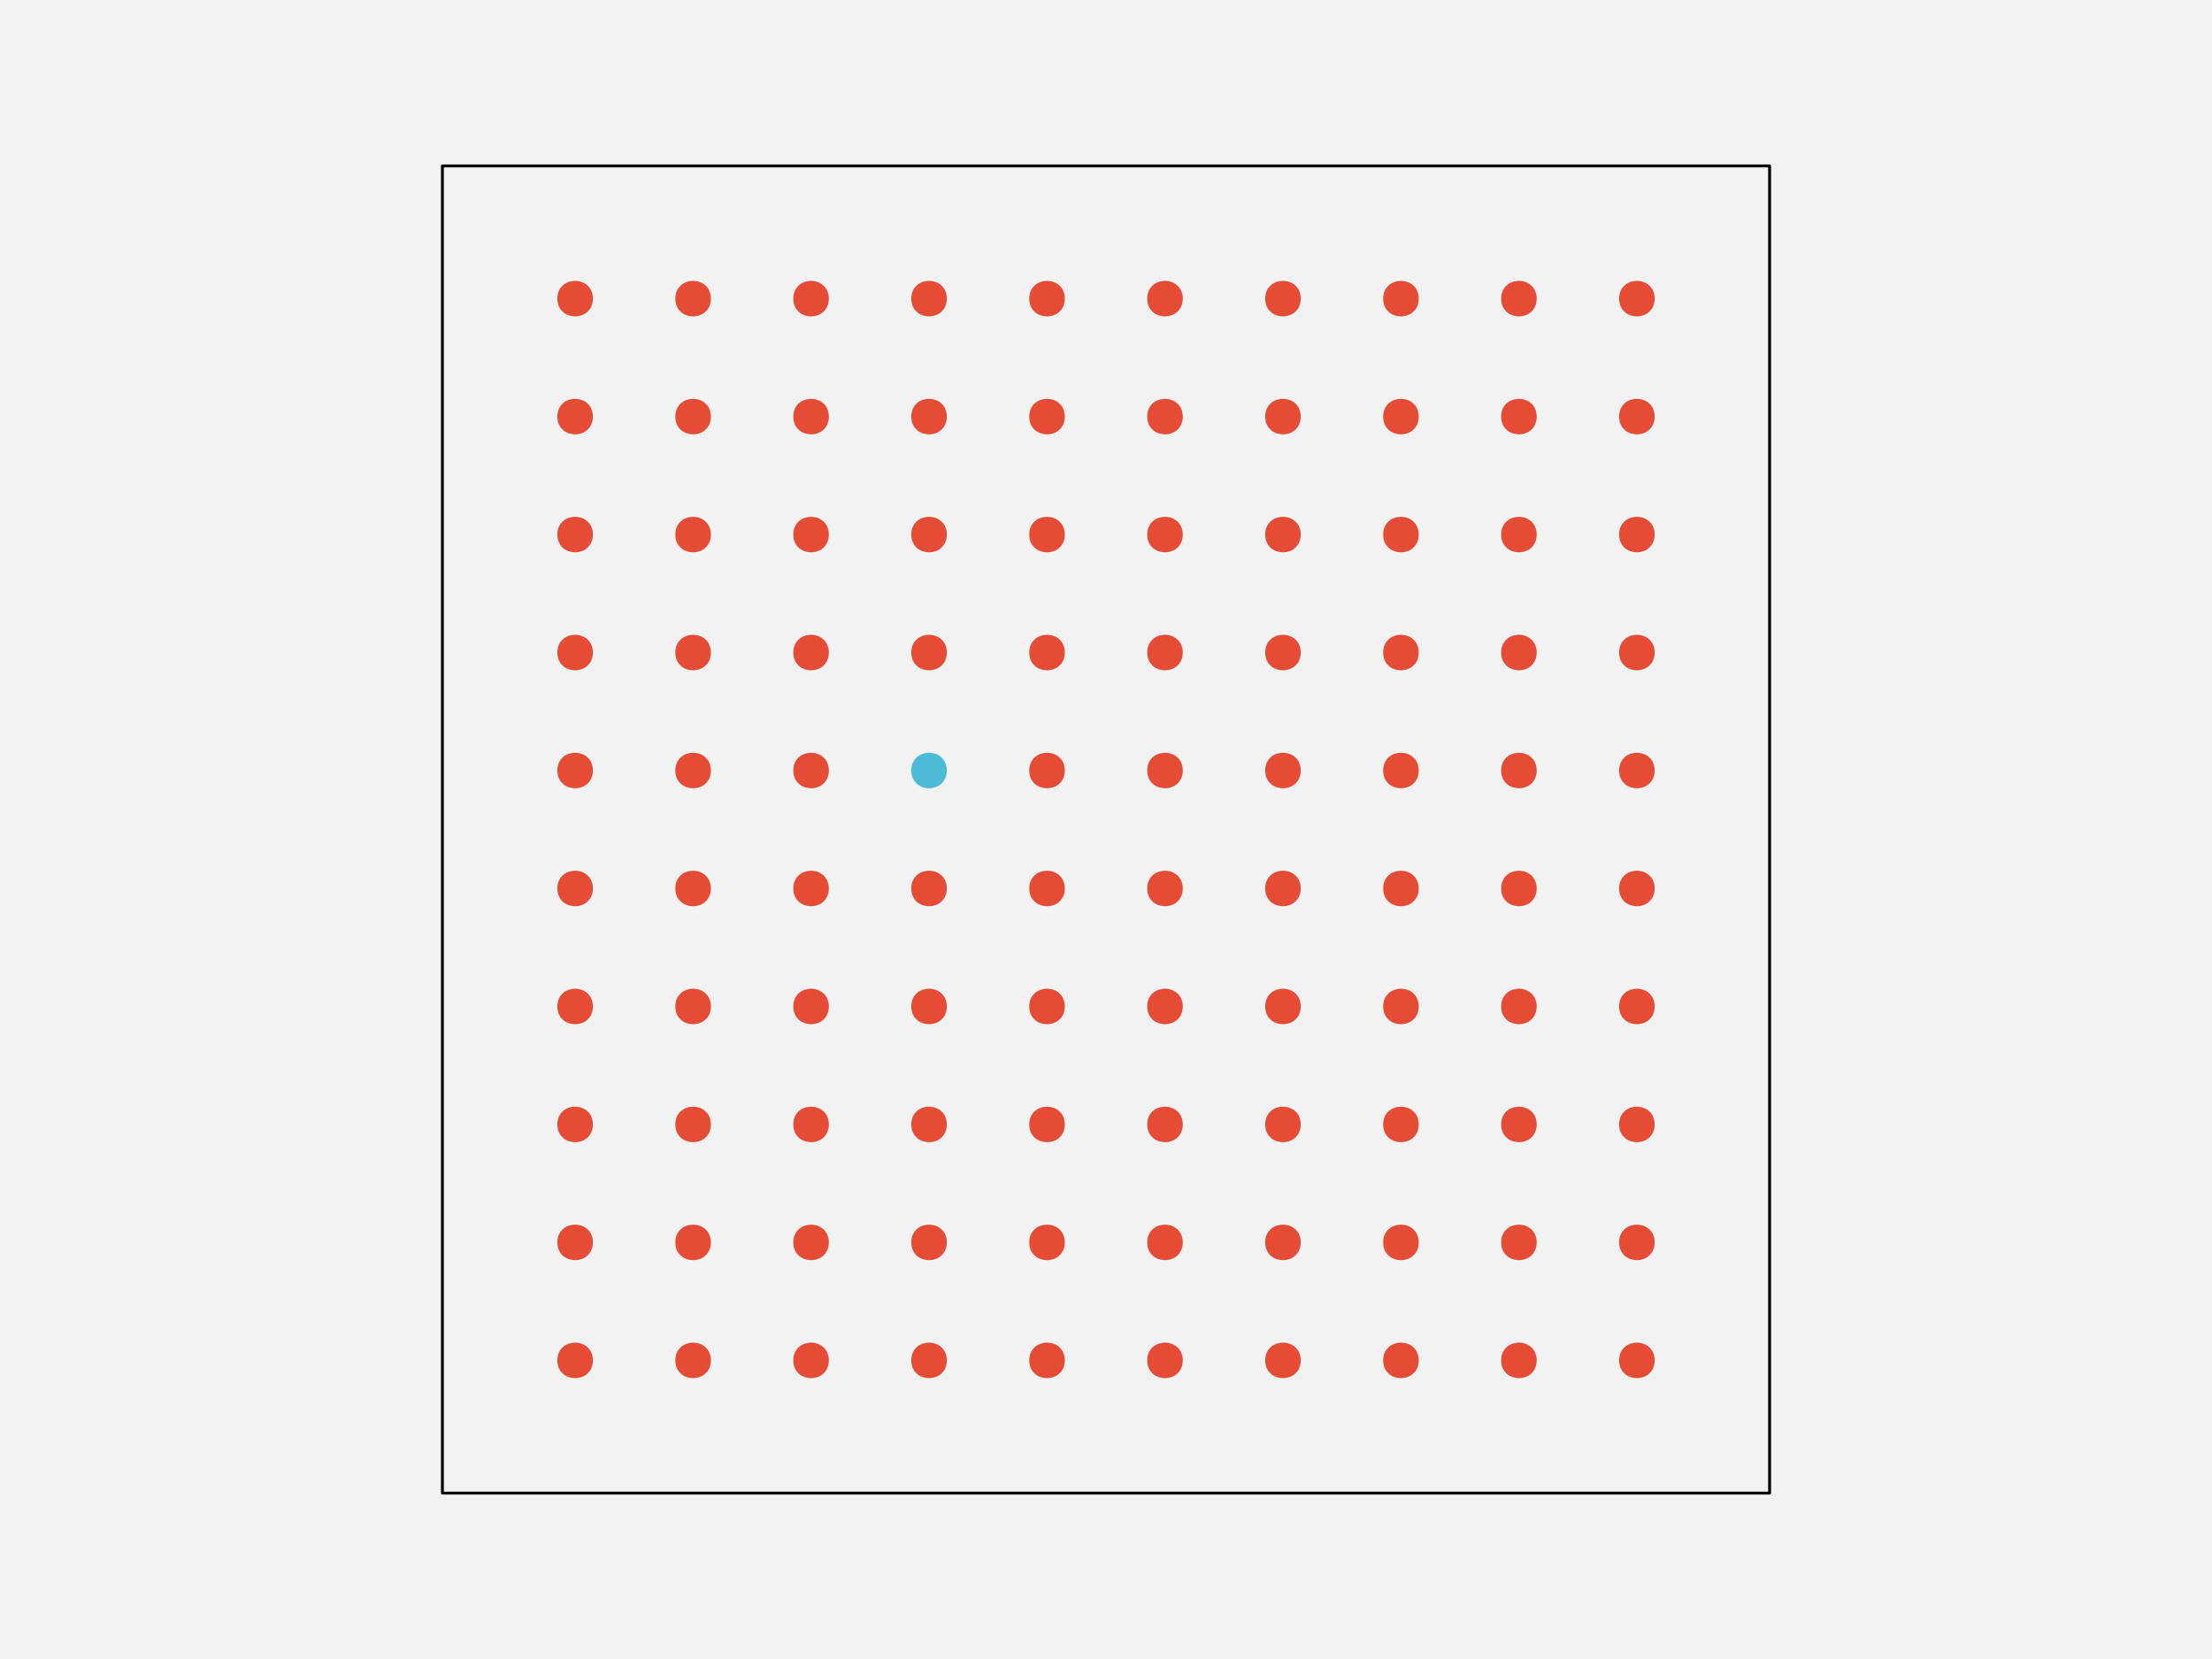
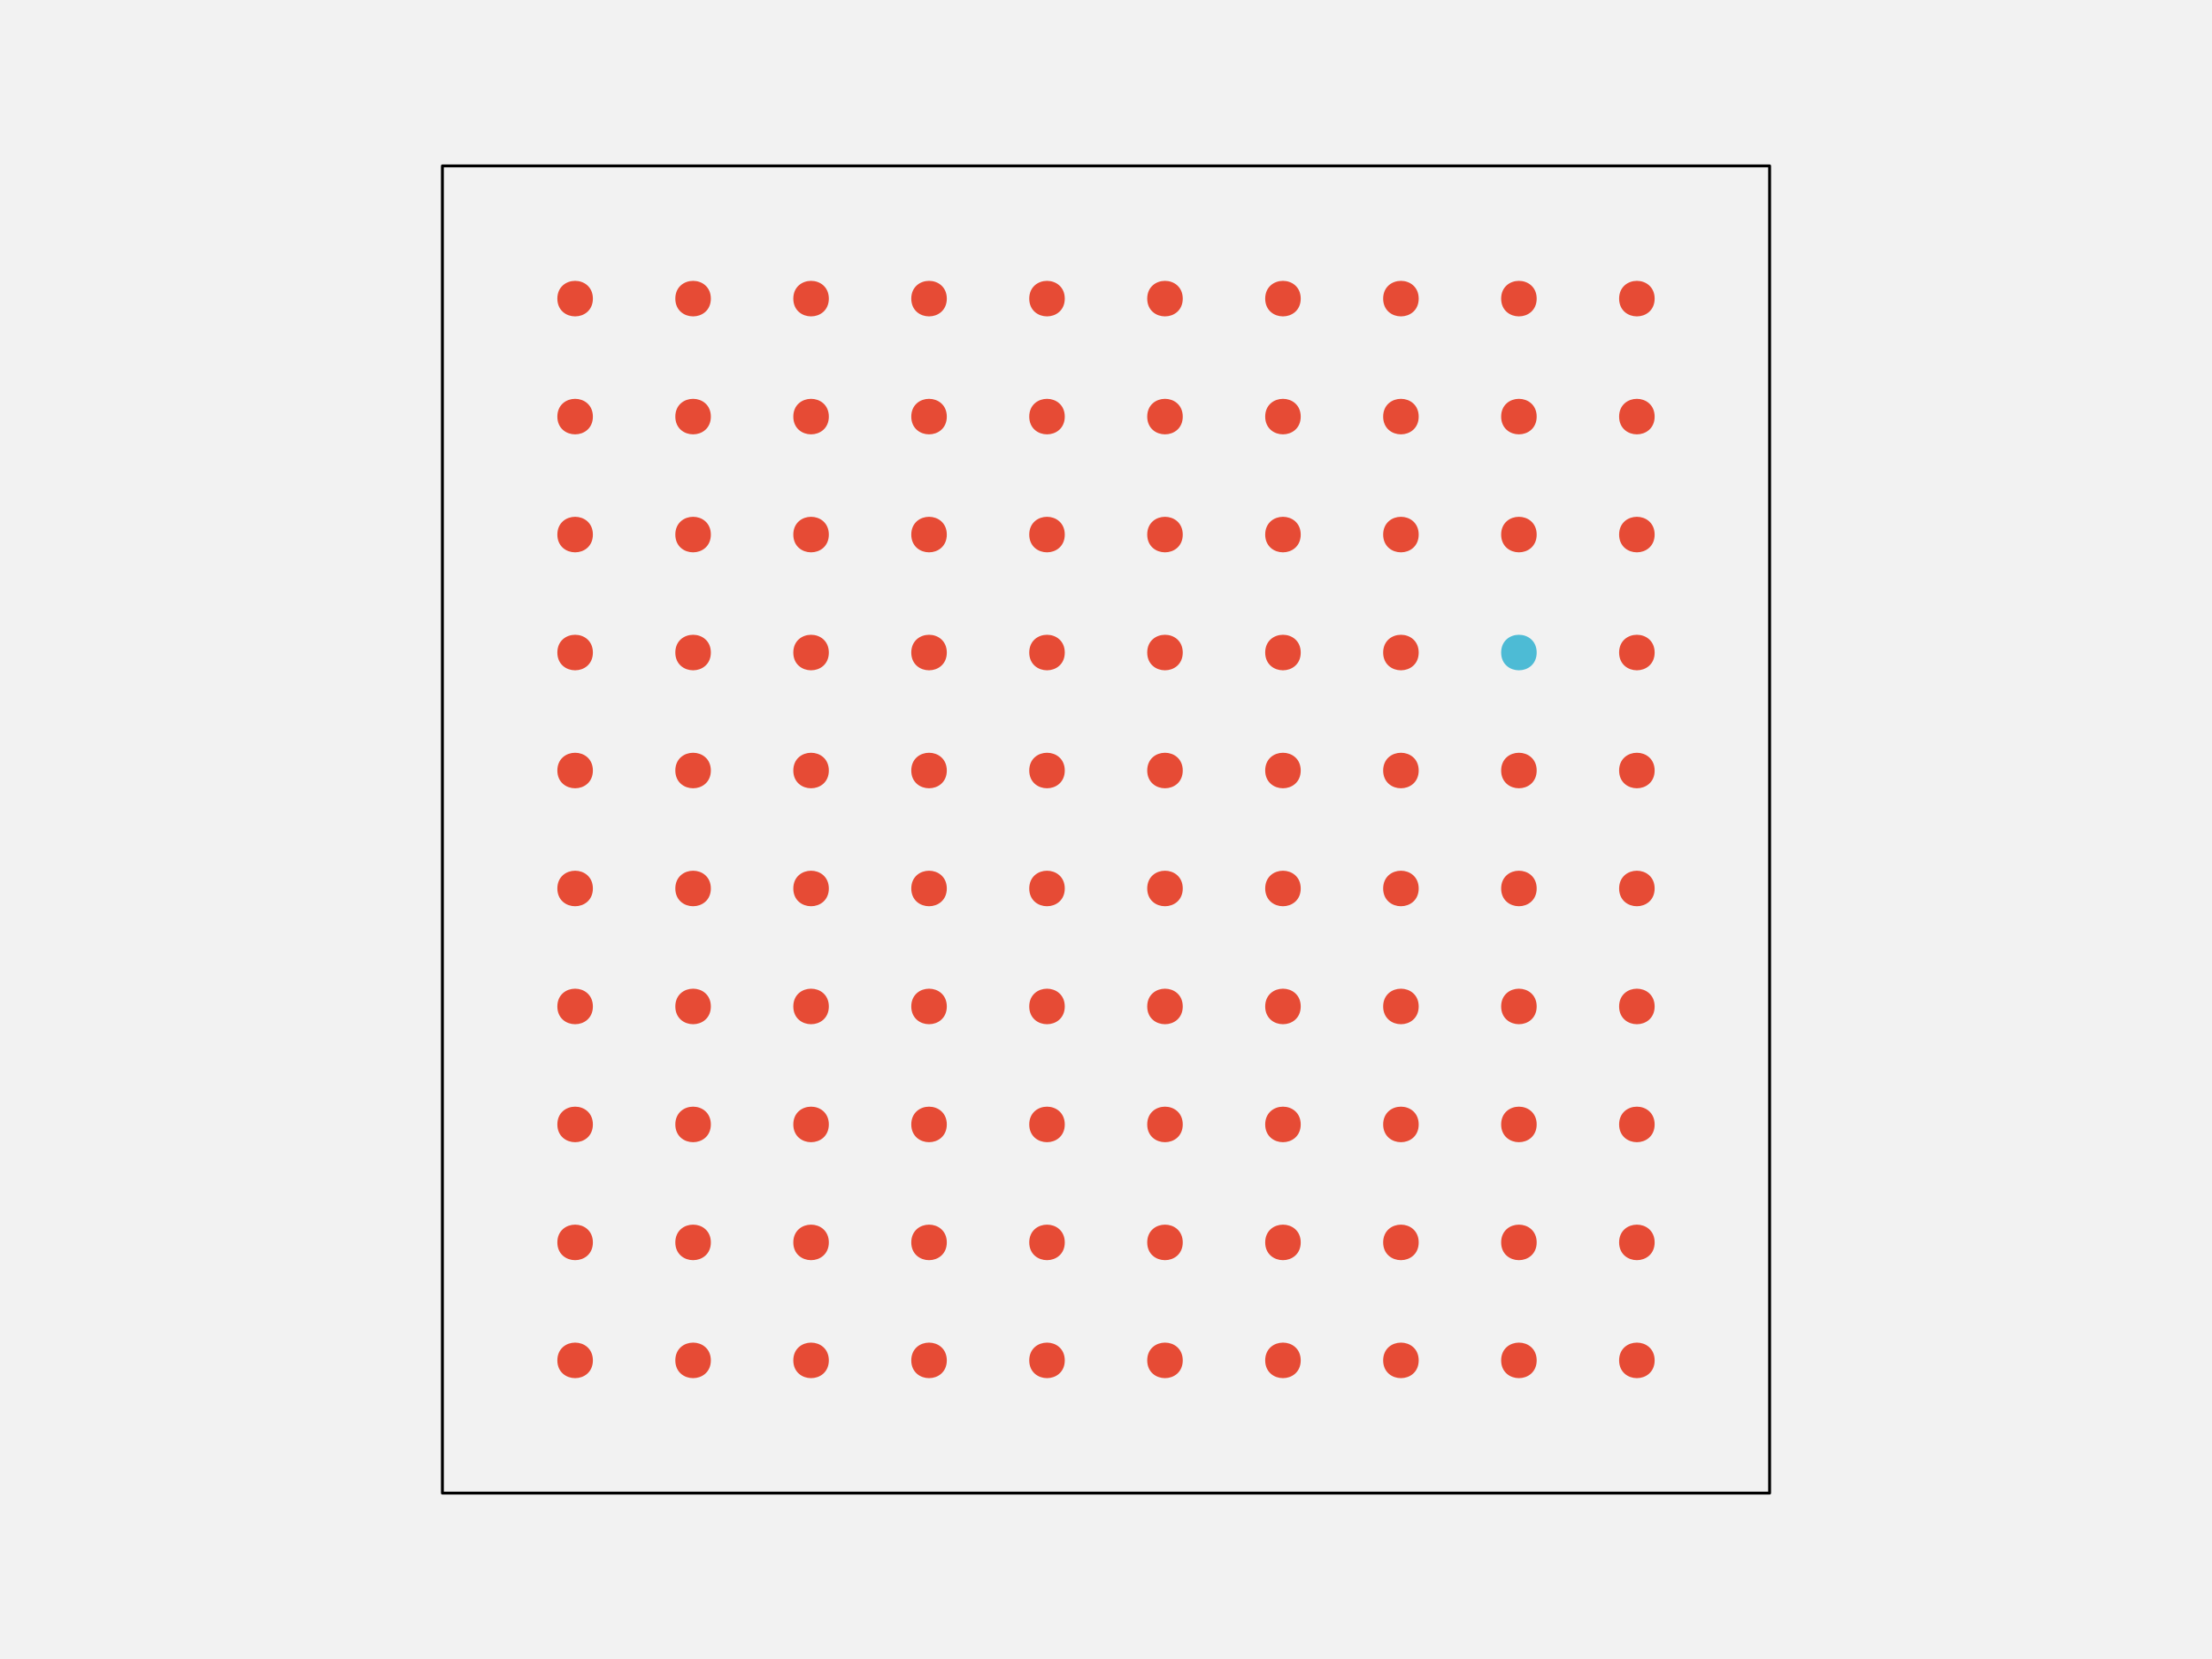
<svg xmlns="http://www.w3.org/2000/svg" width="576pt" height="432pt" viewBox="0 0 576 432" version="1.1">
  <g id="surface109">
    <rect x="0" y="0" width="576" height="432" style="fill:rgb(94.902%,94.902%,94.902%);fill-opacity:1;stroke:none;" />
    <path style="fill-rule:nonzero;fill:rgb(94.902%,94.902%,94.902%);fill-opacity:1;stroke-width:0.75;stroke-linecap:round;stroke-linejoin:round;stroke:rgb(0%,0%,0%);stroke-opacity:1;stroke-miterlimit:10;" d="M 115.199 388.801 L 460.801 388.801 L 460.801 43.199 L 115.199 43.199 Z M 115.199 388.801 " />
    <path style="fill-rule:nonzero;fill:rgb(90.196%,29.412%,20.784%);fill-opacity:1;stroke-width:0.75;stroke-linecap:round;stroke-linejoin:round;stroke:rgb(90.196%,29.412%,20.784%);stroke-opacity:1;stroke-miterlimit:10;" d="M 154.012 354.238 C 154.012 359.91 145.508 359.91 145.508 354.238 C 145.508 348.57 154.012 348.57 154.012 354.238 " />
    <path style="fill-rule:nonzero;fill:rgb(90.196%,29.412%,20.784%);fill-opacity:1;stroke-width:0.75;stroke-linecap:round;stroke-linejoin:round;stroke:rgb(90.196%,29.412%,20.784%);stroke-opacity:1;stroke-miterlimit:10;" d="M 184.73 354.238 C 184.73 359.91 176.227 359.91 176.227 354.238 C 176.227 348.57 184.73 348.57 184.73 354.238 " />
    <path style="fill-rule:nonzero;fill:rgb(90.196%,29.412%,20.784%);fill-opacity:1;stroke-width:0.75;stroke-linecap:round;stroke-linejoin:round;stroke:rgb(90.196%,29.412%,20.784%);stroke-opacity:1;stroke-miterlimit:10;" d="M 215.453 354.238 C 215.453 359.91 206.949 359.91 206.949 354.238 C 206.949 348.57 215.453 348.57 215.453 354.238 " />
    <path style="fill-rule:nonzero;fill:rgb(90.196%,29.412%,20.784%);fill-opacity:1;stroke-width:0.75;stroke-linecap:round;stroke-linejoin:round;stroke:rgb(90.196%,29.412%,20.784%);stroke-opacity:1;stroke-miterlimit:10;" d="M 246.172 354.238 C 246.172 359.91 237.668 359.91 237.668 354.238 C 237.668 348.57 246.172 348.57 246.172 354.238 " />
    <path style="fill-rule:nonzero;fill:rgb(90.196%,29.412%,20.784%);fill-opacity:1;stroke-width:0.75;stroke-linecap:round;stroke-linejoin:round;stroke:rgb(90.196%,29.412%,20.784%);stroke-opacity:1;stroke-miterlimit:10;" d="M 276.891 354.238 C 276.891 359.91 268.387 359.91 268.387 354.238 C 268.387 348.57 276.891 348.57 276.891 354.238 " />
    <path style="fill-rule:nonzero;fill:rgb(90.196%,29.412%,20.784%);fill-opacity:1;stroke-width:0.75;stroke-linecap:round;stroke-linejoin:round;stroke:rgb(90.196%,29.412%,20.784%);stroke-opacity:1;stroke-miterlimit:10;" d="M 307.613 354.238 C 307.613 359.91 299.109 359.91 299.109 354.238 C 299.109 348.57 307.613 348.57 307.613 354.238 " />
    <path style="fill-rule:nonzero;fill:rgb(90.196%,29.412%,20.784%);fill-opacity:1;stroke-width:0.75;stroke-linecap:round;stroke-linejoin:round;stroke:rgb(90.196%,29.412%,20.784%);stroke-opacity:1;stroke-miterlimit:10;" d="M 338.332 354.238 C 338.332 359.91 329.828 359.91 329.828 354.238 C 329.828 348.57 338.332 348.57 338.332 354.238 " />
    <path style="fill-rule:nonzero;fill:rgb(90.196%,29.412%,20.784%);fill-opacity:1;stroke-width:0.75;stroke-linecap:round;stroke-linejoin:round;stroke:rgb(90.196%,29.412%,20.784%);stroke-opacity:1;stroke-miterlimit:10;" d="M 369.051 354.238 C 369.051 359.91 360.547 359.91 360.547 354.238 C 360.547 348.57 369.051 348.57 369.051 354.238 " />
    <path style="fill-rule:nonzero;fill:rgb(90.196%,29.412%,20.784%);fill-opacity:1;stroke-width:0.75;stroke-linecap:round;stroke-linejoin:round;stroke:rgb(90.196%,29.412%,20.784%);stroke-opacity:1;stroke-miterlimit:10;" d="M 399.773 354.238 C 399.773 359.91 391.27 359.91 391.27 354.238 C 391.27 348.57 399.773 348.57 399.773 354.238 " />
    <path style="fill-rule:nonzero;fill:rgb(90.196%,29.412%,20.784%);fill-opacity:1;stroke-width:0.75;stroke-linecap:round;stroke-linejoin:round;stroke:rgb(90.196%,29.412%,20.784%);stroke-opacity:1;stroke-miterlimit:10;" d="M 430.492 354.238 C 430.492 359.91 421.988 359.91 421.988 354.238 C 421.988 348.57 430.492 348.57 430.492 354.238 " />
    <path style="fill-rule:nonzero;fill:rgb(90.196%,29.412%,20.784%);fill-opacity:1;stroke-width:0.75;stroke-linecap:round;stroke-linejoin:round;stroke:rgb(90.196%,29.412%,20.784%);stroke-opacity:1;stroke-miterlimit:10;" d="M 154.012 323.52 C 154.012 329.188 145.508 329.188 145.508 323.52 C 145.508 317.852 154.012 317.852 154.012 323.52 " />
    <path style="fill-rule:nonzero;fill:rgb(90.196%,29.412%,20.784%);fill-opacity:1;stroke-width:0.75;stroke-linecap:round;stroke-linejoin:round;stroke:rgb(90.196%,29.412%,20.784%);stroke-opacity:1;stroke-miterlimit:10;" d="M 184.73 323.52 C 184.73 329.188 176.227 329.188 176.227 323.52 C 176.227 317.852 184.73 317.852 184.73 323.52 " />
    <path style="fill-rule:nonzero;fill:rgb(90.196%,29.412%,20.784%);fill-opacity:1;stroke-width:0.75;stroke-linecap:round;stroke-linejoin:round;stroke:rgb(90.196%,29.412%,20.784%);stroke-opacity:1;stroke-miterlimit:10;" d="M 215.453 323.52 C 215.453 329.188 206.949 329.188 206.949 323.52 C 206.949 317.852 215.453 317.852 215.453 323.52 " />
    <path style="fill-rule:nonzero;fill:rgb(90.196%,29.412%,20.784%);fill-opacity:1;stroke-width:0.75;stroke-linecap:round;stroke-linejoin:round;stroke:rgb(90.196%,29.412%,20.784%);stroke-opacity:1;stroke-miterlimit:10;" d="M 246.172 323.52 C 246.172 329.188 237.668 329.188 237.668 323.52 C 237.668 317.852 246.172 317.852 246.172 323.52 " />
    <path style="fill-rule:nonzero;fill:rgb(90.196%,29.412%,20.784%);fill-opacity:1;stroke-width:0.75;stroke-linecap:round;stroke-linejoin:round;stroke:rgb(90.196%,29.412%,20.784%);stroke-opacity:1;stroke-miterlimit:10;" d="M 276.891 323.52 C 276.891 329.188 268.387 329.188 268.387 323.52 C 268.387 317.852 276.891 317.852 276.891 323.52 " />
    <path style="fill-rule:nonzero;fill:rgb(90.196%,29.412%,20.784%);fill-opacity:1;stroke-width:0.75;stroke-linecap:round;stroke-linejoin:round;stroke:rgb(90.196%,29.412%,20.784%);stroke-opacity:1;stroke-miterlimit:10;" d="M 307.613 323.52 C 307.613 329.188 299.109 329.188 299.109 323.52 C 299.109 317.852 307.613 317.852 307.613 323.52 " />
    <path style="fill-rule:nonzero;fill:rgb(90.196%,29.412%,20.784%);fill-opacity:1;stroke-width:0.75;stroke-linecap:round;stroke-linejoin:round;stroke:rgb(90.196%,29.412%,20.784%);stroke-opacity:1;stroke-miterlimit:10;" d="M 338.332 323.52 C 338.332 329.188 329.828 329.188 329.828 323.52 C 329.828 317.852 338.332 317.852 338.332 323.52 " />
    <path style="fill-rule:nonzero;fill:rgb(90.196%,29.412%,20.784%);fill-opacity:1;stroke-width:0.75;stroke-linecap:round;stroke-linejoin:round;stroke:rgb(90.196%,29.412%,20.784%);stroke-opacity:1;stroke-miterlimit:10;" d="M 369.051 323.52 C 369.051 329.188 360.547 329.188 360.547 323.52 C 360.547 317.852 369.051 317.852 369.051 323.52 " />
    <path style="fill-rule:nonzero;fill:rgb(90.196%,29.412%,20.784%);fill-opacity:1;stroke-width:0.75;stroke-linecap:round;stroke-linejoin:round;stroke:rgb(90.196%,29.412%,20.784%);stroke-opacity:1;stroke-miterlimit:10;" d="M 399.773 323.52 C 399.773 329.188 391.27 329.188 391.27 323.52 C 391.27 317.852 399.773 317.852 399.773 323.52 " />
    <path style="fill-rule:nonzero;fill:rgb(90.196%,29.412%,20.784%);fill-opacity:1;stroke-width:0.75;stroke-linecap:round;stroke-linejoin:round;stroke:rgb(90.196%,29.412%,20.784%);stroke-opacity:1;stroke-miterlimit:10;" d="M 430.492 323.52 C 430.492 329.188 421.988 329.188 421.988 323.52 C 421.988 317.852 430.492 317.852 430.492 323.52 " />
    <path style="fill-rule:nonzero;fill:rgb(90.196%,29.412%,20.784%);fill-opacity:1;stroke-width:0.75;stroke-linecap:round;stroke-linejoin:round;stroke:rgb(90.196%,29.412%,20.784%);stroke-opacity:1;stroke-miterlimit:10;" d="M 154.012 292.801 C 154.012 298.469 145.508 298.469 145.508 292.801 C 145.508 287.129 154.012 287.129 154.012 292.801 " />
    <path style="fill-rule:nonzero;fill:rgb(90.196%,29.412%,20.784%);fill-opacity:1;stroke-width:0.75;stroke-linecap:round;stroke-linejoin:round;stroke:rgb(90.196%,29.412%,20.784%);stroke-opacity:1;stroke-miterlimit:10;" d="M 184.73 292.801 C 184.73 298.469 176.227 298.469 176.227 292.801 C 176.227 287.129 184.73 287.129 184.73 292.801 " />
    <path style="fill-rule:nonzero;fill:rgb(90.196%,29.412%,20.784%);fill-opacity:1;stroke-width:0.75;stroke-linecap:round;stroke-linejoin:round;stroke:rgb(90.196%,29.412%,20.784%);stroke-opacity:1;stroke-miterlimit:10;" d="M 215.453 292.801 C 215.453 298.469 206.949 298.469 206.949 292.801 C 206.949 287.129 215.453 287.129 215.453 292.801 " />
    <path style="fill-rule:nonzero;fill:rgb(90.196%,29.412%,20.784%);fill-opacity:1;stroke-width:0.75;stroke-linecap:round;stroke-linejoin:round;stroke:rgb(90.196%,29.412%,20.784%);stroke-opacity:1;stroke-miterlimit:10;" d="M 246.172 292.801 C 246.172 298.469 237.668 298.469 237.668 292.801 C 237.668 287.129 246.172 287.129 246.172 292.801 " />
    <path style="fill-rule:nonzero;fill:rgb(90.196%,29.412%,20.784%);fill-opacity:1;stroke-width:0.75;stroke-linecap:round;stroke-linejoin:round;stroke:rgb(90.196%,29.412%,20.784%);stroke-opacity:1;stroke-miterlimit:10;" d="M 276.891 292.801 C 276.891 298.469 268.387 298.469 268.387 292.801 C 268.387 287.129 276.891 287.129 276.891 292.801 " />
    <path style="fill-rule:nonzero;fill:rgb(90.196%,29.412%,20.784%);fill-opacity:1;stroke-width:0.75;stroke-linecap:round;stroke-linejoin:round;stroke:rgb(90.196%,29.412%,20.784%);stroke-opacity:1;stroke-miterlimit:10;" d="M 307.613 292.801 C 307.613 298.469 299.109 298.469 299.109 292.801 C 299.109 287.129 307.613 287.129 307.613 292.801 " />
    <path style="fill-rule:nonzero;fill:rgb(90.196%,29.412%,20.784%);fill-opacity:1;stroke-width:0.75;stroke-linecap:round;stroke-linejoin:round;stroke:rgb(90.196%,29.412%,20.784%);stroke-opacity:1;stroke-miterlimit:10;" d="M 338.332 292.801 C 338.332 298.469 329.828 298.469 329.828 292.801 C 329.828 287.129 338.332 287.129 338.332 292.801 " />
    <path style="fill-rule:nonzero;fill:rgb(90.196%,29.412%,20.784%);fill-opacity:1;stroke-width:0.75;stroke-linecap:round;stroke-linejoin:round;stroke:rgb(90.196%,29.412%,20.784%);stroke-opacity:1;stroke-miterlimit:10;" d="M 369.051 292.801 C 369.051 298.469 360.547 298.469 360.547 292.801 C 360.547 287.129 369.051 287.129 369.051 292.801 " />
    <path style="fill-rule:nonzero;fill:rgb(90.196%,29.412%,20.784%);fill-opacity:1;stroke-width:0.75;stroke-linecap:round;stroke-linejoin:round;stroke:rgb(90.196%,29.412%,20.784%);stroke-opacity:1;stroke-miterlimit:10;" d="M 399.773 292.801 C 399.773 298.469 391.27 298.469 391.27 292.801 C 391.27 287.129 399.773 287.129 399.773 292.801 " />
    <path style="fill-rule:nonzero;fill:rgb(90.196%,29.412%,20.784%);fill-opacity:1;stroke-width:0.75;stroke-linecap:round;stroke-linejoin:round;stroke:rgb(90.196%,29.412%,20.784%);stroke-opacity:1;stroke-miterlimit:10;" d="M 430.492 292.801 C 430.492 298.469 421.988 298.469 421.988 292.801 C 421.988 287.129 430.492 287.129 430.492 292.801 " />
    <path style="fill-rule:nonzero;fill:rgb(90.196%,29.412%,20.784%);fill-opacity:1;stroke-width:0.75;stroke-linecap:round;stroke-linejoin:round;stroke:rgb(90.196%,29.412%,20.784%);stroke-opacity:1;stroke-miterlimit:10;" d="M 154.012 262.078 C 154.012 267.75 145.508 267.75 145.508 262.078 C 145.508 256.41 154.012 256.41 154.012 262.078 " />
    <path style="fill-rule:nonzero;fill:rgb(90.196%,29.412%,20.784%);fill-opacity:1;stroke-width:0.75;stroke-linecap:round;stroke-linejoin:round;stroke:rgb(90.196%,29.412%,20.784%);stroke-opacity:1;stroke-miterlimit:10;" d="M 184.73 262.078 C 184.73 267.75 176.227 267.75 176.227 262.078 C 176.227 256.41 184.73 256.41 184.73 262.078 " />
    <path style="fill-rule:nonzero;fill:rgb(90.196%,29.412%,20.784%);fill-opacity:1;stroke-width:0.75;stroke-linecap:round;stroke-linejoin:round;stroke:rgb(90.196%,29.412%,20.784%);stroke-opacity:1;stroke-miterlimit:10;" d="M 215.453 262.078 C 215.453 267.75 206.949 267.75 206.949 262.078 C 206.949 256.41 215.453 256.41 215.453 262.078 " />
    <path style="fill-rule:nonzero;fill:rgb(90.196%,29.412%,20.784%);fill-opacity:1;stroke-width:0.75;stroke-linecap:round;stroke-linejoin:round;stroke:rgb(90.196%,29.412%,20.784%);stroke-opacity:1;stroke-miterlimit:10;" d="M 246.172 262.078 C 246.172 267.75 237.668 267.75 237.668 262.078 C 237.668 256.41 246.172 256.41 246.172 262.078 " />
    <path style="fill-rule:nonzero;fill:rgb(90.196%,29.412%,20.784%);fill-opacity:1;stroke-width:0.75;stroke-linecap:round;stroke-linejoin:round;stroke:rgb(90.196%,29.412%,20.784%);stroke-opacity:1;stroke-miterlimit:10;" d="M 276.891 262.078 C 276.891 267.75 268.387 267.75 268.387 262.078 C 268.387 256.41 276.891 256.41 276.891 262.078 " />
    <path style="fill-rule:nonzero;fill:rgb(90.196%,29.412%,20.784%);fill-opacity:1;stroke-width:0.75;stroke-linecap:round;stroke-linejoin:round;stroke:rgb(90.196%,29.412%,20.784%);stroke-opacity:1;stroke-miterlimit:10;" d="M 307.613 262.078 C 307.613 267.75 299.109 267.75 299.109 262.078 C 299.109 256.41 307.613 256.41 307.613 262.078 " />
    <path style="fill-rule:nonzero;fill:rgb(90.196%,29.412%,20.784%);fill-opacity:1;stroke-width:0.75;stroke-linecap:round;stroke-linejoin:round;stroke:rgb(90.196%,29.412%,20.784%);stroke-opacity:1;stroke-miterlimit:10;" d="M 338.332 262.078 C 338.332 267.75 329.828 267.75 329.828 262.078 C 329.828 256.41 338.332 256.41 338.332 262.078 " />
    <path style="fill-rule:nonzero;fill:rgb(90.196%,29.412%,20.784%);fill-opacity:1;stroke-width:0.75;stroke-linecap:round;stroke-linejoin:round;stroke:rgb(90.196%,29.412%,20.784%);stroke-opacity:1;stroke-miterlimit:10;" d="M 369.051 262.078 C 369.051 267.75 360.547 267.75 360.547 262.078 C 360.547 256.41 369.051 256.41 369.051 262.078 " />
    <path style="fill-rule:nonzero;fill:rgb(90.196%,29.412%,20.784%);fill-opacity:1;stroke-width:0.75;stroke-linecap:round;stroke-linejoin:round;stroke:rgb(90.196%,29.412%,20.784%);stroke-opacity:1;stroke-miterlimit:10;" d="M 399.773 262.078 C 399.773 267.75 391.27 267.75 391.27 262.078 C 391.27 256.41 399.773 256.41 399.773 262.078 " />
    <path style="fill-rule:nonzero;fill:rgb(90.196%,29.412%,20.784%);fill-opacity:1;stroke-width:0.75;stroke-linecap:round;stroke-linejoin:round;stroke:rgb(90.196%,29.412%,20.784%);stroke-opacity:1;stroke-miterlimit:10;" d="M 430.492 262.078 C 430.492 267.75 421.988 267.75 421.988 262.078 C 421.988 256.41 430.492 256.41 430.492 262.078 " />
    <path style="fill-rule:nonzero;fill:rgb(90.196%,29.412%,20.784%);fill-opacity:1;stroke-width:0.75;stroke-linecap:round;stroke-linejoin:round;stroke:rgb(90.196%,29.412%,20.784%);stroke-opacity:1;stroke-miterlimit:10;" d="M 154.012 231.359 C 154.012 237.027 145.508 237.027 145.508 231.359 C 145.508 225.691 154.012 225.691 154.012 231.359 " />
    <path style="fill-rule:nonzero;fill:rgb(90.196%,29.412%,20.784%);fill-opacity:1;stroke-width:0.75;stroke-linecap:round;stroke-linejoin:round;stroke:rgb(90.196%,29.412%,20.784%);stroke-opacity:1;stroke-miterlimit:10;" d="M 184.73 231.359 C 184.73 237.027 176.227 237.027 176.227 231.359 C 176.227 225.691 184.73 225.691 184.73 231.359 " />
    <path style="fill-rule:nonzero;fill:rgb(90.196%,29.412%,20.784%);fill-opacity:1;stroke-width:0.75;stroke-linecap:round;stroke-linejoin:round;stroke:rgb(90.196%,29.412%,20.784%);stroke-opacity:1;stroke-miterlimit:10;" d="M 215.453 231.359 C 215.453 237.027 206.949 237.027 206.949 231.359 C 206.949 225.691 215.453 225.691 215.453 231.359 " />
    <path style="fill-rule:nonzero;fill:rgb(90.196%,29.412%,20.784%);fill-opacity:1;stroke-width:0.75;stroke-linecap:round;stroke-linejoin:round;stroke:rgb(90.196%,29.412%,20.784%);stroke-opacity:1;stroke-miterlimit:10;" d="M 246.172 231.359 C 246.172 237.027 237.668 237.027 237.668 231.359 C 237.668 225.691 246.172 225.691 246.172 231.359 " />
    <path style="fill-rule:nonzero;fill:rgb(90.196%,29.412%,20.784%);fill-opacity:1;stroke-width:0.75;stroke-linecap:round;stroke-linejoin:round;stroke:rgb(90.196%,29.412%,20.784%);stroke-opacity:1;stroke-miterlimit:10;" d="M 276.891 231.359 C 276.891 237.027 268.387 237.027 268.387 231.359 C 268.387 225.691 276.891 225.691 276.891 231.359 " />
    <path style="fill-rule:nonzero;fill:rgb(90.196%,29.412%,20.784%);fill-opacity:1;stroke-width:0.75;stroke-linecap:round;stroke-linejoin:round;stroke:rgb(90.196%,29.412%,20.784%);stroke-opacity:1;stroke-miterlimit:10;" d="M 307.613 231.359 C 307.613 237.027 299.109 237.027 299.109 231.359 C 299.109 225.691 307.613 225.691 307.613 231.359 " />
    <path style="fill-rule:nonzero;fill:rgb(90.196%,29.412%,20.784%);fill-opacity:1;stroke-width:0.75;stroke-linecap:round;stroke-linejoin:round;stroke:rgb(90.196%,29.412%,20.784%);stroke-opacity:1;stroke-miterlimit:10;" d="M 338.332 231.359 C 338.332 237.027 329.828 237.027 329.828 231.359 C 329.828 225.691 338.332 225.691 338.332 231.359 " />
    <path style="fill-rule:nonzero;fill:rgb(90.196%,29.412%,20.784%);fill-opacity:1;stroke-width:0.75;stroke-linecap:round;stroke-linejoin:round;stroke:rgb(90.196%,29.412%,20.784%);stroke-opacity:1;stroke-miterlimit:10;" d="M 369.051 231.359 C 369.051 237.027 360.547 237.027 360.547 231.359 C 360.547 225.691 369.051 225.691 369.051 231.359 " />
    <path style="fill-rule:nonzero;fill:rgb(90.196%,29.412%,20.784%);fill-opacity:1;stroke-width:0.75;stroke-linecap:round;stroke-linejoin:round;stroke:rgb(90.196%,29.412%,20.784%);stroke-opacity:1;stroke-miterlimit:10;" d="M 399.773 231.359 C 399.773 237.027 391.27 237.027 391.27 231.359 C 391.27 225.691 399.773 225.691 399.773 231.359 " />
    <path style="fill-rule:nonzero;fill:rgb(90.196%,29.412%,20.784%);fill-opacity:1;stroke-width:0.75;stroke-linecap:round;stroke-linejoin:round;stroke:rgb(90.196%,29.412%,20.784%);stroke-opacity:1;stroke-miterlimit:10;" d="M 430.492 231.359 C 430.492 237.027 421.988 237.027 421.988 231.359 C 421.988 225.691 430.492 225.691 430.492 231.359 " />
    <path style="fill-rule:nonzero;fill:rgb(90.196%,29.412%,20.784%);fill-opacity:1;stroke-width:0.75;stroke-linecap:round;stroke-linejoin:round;stroke:rgb(90.196%,29.412%,20.784%);stroke-opacity:1;stroke-miterlimit:10;" d="M 154.012 200.641 C 154.012 206.309 145.508 206.309 145.508 200.641 C 145.508 194.973 154.012 194.973 154.012 200.641 " />
    <path style="fill-rule:nonzero;fill:rgb(90.196%,29.412%,20.784%);fill-opacity:1;stroke-width:0.75;stroke-linecap:round;stroke-linejoin:round;stroke:rgb(90.196%,29.412%,20.784%);stroke-opacity:1;stroke-miterlimit:10;" d="M 184.73 200.641 C 184.73 206.309 176.227 206.309 176.227 200.641 C 176.227 194.973 184.73 194.973 184.73 200.641 " />
    <path style="fill-rule:nonzero;fill:rgb(90.196%,29.412%,20.784%);fill-opacity:1;stroke-width:0.75;stroke-linecap:round;stroke-linejoin:round;stroke:rgb(90.196%,29.412%,20.784%);stroke-opacity:1;stroke-miterlimit:10;" d="M 215.453 200.641 C 215.453 206.309 206.949 206.309 206.949 200.641 C 206.949 194.973 215.453 194.973 215.453 200.641 " />
-     <path style="fill-rule:nonzero;fill:rgb(30.196%,73.333%,83.529%);fill-opacity:1;stroke-width:0.75;stroke-linecap:round;stroke-linejoin:round;stroke:rgb(30.196%,73.333%,83.529%);stroke-opacity:1;stroke-miterlimit:10;" d="M 246.172 200.641 C 246.172 206.309 237.668 206.309 237.668 200.641 C 237.668 194.973 246.172 194.973 246.172 200.641 " />
+     <path style="fill-rule:nonzero;fill:rgb(90.196%,29.412%,20.784%);fill-opacity:1;stroke-width:0.75;stroke-linecap:round;stroke-linejoin:round;stroke:rgb(90.196%,29.412%,20.784%);stroke-opacity:1;stroke-miterlimit:10;" d="M 246.172 200.641 C 246.172 206.309 237.668 206.309 237.668 200.641 C 237.668 194.973 246.172 194.973 246.172 200.641 " />
    <path style="fill-rule:nonzero;fill:rgb(90.196%,29.412%,20.784%);fill-opacity:1;stroke-width:0.75;stroke-linecap:round;stroke-linejoin:round;stroke:rgb(90.196%,29.412%,20.784%);stroke-opacity:1;stroke-miterlimit:10;" d="M 276.891 200.641 C 276.891 206.309 268.387 206.309 268.387 200.641 C 268.387 194.973 276.891 194.973 276.891 200.641 " />
    <path style="fill-rule:nonzero;fill:rgb(90.196%,29.412%,20.784%);fill-opacity:1;stroke-width:0.75;stroke-linecap:round;stroke-linejoin:round;stroke:rgb(90.196%,29.412%,20.784%);stroke-opacity:1;stroke-miterlimit:10;" d="M 307.613 200.641 C 307.613 206.309 299.109 206.309 299.109 200.641 C 299.109 194.973 307.613 194.973 307.613 200.641 " />
    <path style="fill-rule:nonzero;fill:rgb(90.196%,29.412%,20.784%);fill-opacity:1;stroke-width:0.75;stroke-linecap:round;stroke-linejoin:round;stroke:rgb(90.196%,29.412%,20.784%);stroke-opacity:1;stroke-miterlimit:10;" d="M 338.332 200.641 C 338.332 206.309 329.828 206.309 329.828 200.641 C 329.828 194.973 338.332 194.973 338.332 200.641 " />
    <path style="fill-rule:nonzero;fill:rgb(90.196%,29.412%,20.784%);fill-opacity:1;stroke-width:0.75;stroke-linecap:round;stroke-linejoin:round;stroke:rgb(90.196%,29.412%,20.784%);stroke-opacity:1;stroke-miterlimit:10;" d="M 369.051 200.641 C 369.051 206.309 360.547 206.309 360.547 200.641 C 360.547 194.973 369.051 194.973 369.051 200.641 " />
    <path style="fill-rule:nonzero;fill:rgb(90.196%,29.412%,20.784%);fill-opacity:1;stroke-width:0.75;stroke-linecap:round;stroke-linejoin:round;stroke:rgb(90.196%,29.412%,20.784%);stroke-opacity:1;stroke-miterlimit:10;" d="M 399.773 200.641 C 399.773 206.309 391.27 206.309 391.27 200.641 C 391.27 194.973 399.773 194.973 399.773 200.641 " />
    <path style="fill-rule:nonzero;fill:rgb(90.196%,29.412%,20.784%);fill-opacity:1;stroke-width:0.75;stroke-linecap:round;stroke-linejoin:round;stroke:rgb(90.196%,29.412%,20.784%);stroke-opacity:1;stroke-miterlimit:10;" d="M 430.492 200.641 C 430.492 206.309 421.988 206.309 421.988 200.641 C 421.988 194.973 430.492 194.973 430.492 200.641 " />
    <path style="fill-rule:nonzero;fill:rgb(90.196%,29.412%,20.784%);fill-opacity:1;stroke-width:0.75;stroke-linecap:round;stroke-linejoin:round;stroke:rgb(90.196%,29.412%,20.784%);stroke-opacity:1;stroke-miterlimit:10;" d="M 154.012 169.922 C 154.012 175.59 145.508 175.59 145.508 169.922 C 145.508 164.25 154.012 164.25 154.012 169.922 " />
    <path style="fill-rule:nonzero;fill:rgb(90.196%,29.412%,20.784%);fill-opacity:1;stroke-width:0.75;stroke-linecap:round;stroke-linejoin:round;stroke:rgb(90.196%,29.412%,20.784%);stroke-opacity:1;stroke-miterlimit:10;" d="M 184.73 169.922 C 184.73 175.59 176.227 175.59 176.227 169.922 C 176.227 164.25 184.73 164.25 184.73 169.922 " />
    <path style="fill-rule:nonzero;fill:rgb(90.196%,29.412%,20.784%);fill-opacity:1;stroke-width:0.75;stroke-linecap:round;stroke-linejoin:round;stroke:rgb(90.196%,29.412%,20.784%);stroke-opacity:1;stroke-miterlimit:10;" d="M 215.453 169.922 C 215.453 175.59 206.949 175.59 206.949 169.922 C 206.949 164.25 215.453 164.25 215.453 169.922 " />
    <path style="fill-rule:nonzero;fill:rgb(90.196%,29.412%,20.784%);fill-opacity:1;stroke-width:0.75;stroke-linecap:round;stroke-linejoin:round;stroke:rgb(90.196%,29.412%,20.784%);stroke-opacity:1;stroke-miterlimit:10;" d="M 246.172 169.922 C 246.172 175.59 237.668 175.59 237.668 169.922 C 237.668 164.25 246.172 164.25 246.172 169.922 " />
    <path style="fill-rule:nonzero;fill:rgb(90.196%,29.412%,20.784%);fill-opacity:1;stroke-width:0.75;stroke-linecap:round;stroke-linejoin:round;stroke:rgb(90.196%,29.412%,20.784%);stroke-opacity:1;stroke-miterlimit:10;" d="M 276.891 169.922 C 276.891 175.59 268.387 175.59 268.387 169.922 C 268.387 164.25 276.891 164.25 276.891 169.922 " />
    <path style="fill-rule:nonzero;fill:rgb(90.196%,29.412%,20.784%);fill-opacity:1;stroke-width:0.75;stroke-linecap:round;stroke-linejoin:round;stroke:rgb(90.196%,29.412%,20.784%);stroke-opacity:1;stroke-miterlimit:10;" d="M 307.613 169.922 C 307.613 175.59 299.109 175.59 299.109 169.922 C 299.109 164.25 307.613 164.25 307.613 169.922 " />
    <path style="fill-rule:nonzero;fill:rgb(90.196%,29.412%,20.784%);fill-opacity:1;stroke-width:0.75;stroke-linecap:round;stroke-linejoin:round;stroke:rgb(90.196%,29.412%,20.784%);stroke-opacity:1;stroke-miterlimit:10;" d="M 338.332 169.922 C 338.332 175.59 329.828 175.59 329.828 169.922 C 329.828 164.25 338.332 164.25 338.332 169.922 " />
    <path style="fill-rule:nonzero;fill:rgb(90.196%,29.412%,20.784%);fill-opacity:1;stroke-width:0.75;stroke-linecap:round;stroke-linejoin:round;stroke:rgb(90.196%,29.412%,20.784%);stroke-opacity:1;stroke-miterlimit:10;" d="M 369.051 169.922 C 369.051 175.59 360.547 175.59 360.547 169.922 C 360.547 164.25 369.051 164.25 369.051 169.922 " />
-     <path style="fill-rule:nonzero;fill:rgb(90.196%,29.412%,20.784%);fill-opacity:1;stroke-width:0.75;stroke-linecap:round;stroke-linejoin:round;stroke:rgb(90.196%,29.412%,20.784%);stroke-opacity:1;stroke-miterlimit:10;" d="M 399.773 169.922 C 399.773 175.59 391.27 175.59 391.27 169.922 C 391.27 164.25 399.773 164.25 399.773 169.922 " />
+     <path style="fill-rule:nonzero;fill:rgb(30.196%,73.333%,83.529%);fill-opacity:1;stroke-width:0.75;stroke-linecap:round;stroke-linejoin:round;stroke:rgb(30.196%,73.333%,83.529%);stroke-opacity:1;stroke-miterlimit:10;" d="M 399.773 169.922 C 399.773 175.59 391.27 175.59 391.27 169.922 C 391.27 164.25 399.773 164.25 399.773 169.922 " />
    <path style="fill-rule:nonzero;fill:rgb(90.196%,29.412%,20.784%);fill-opacity:1;stroke-width:0.75;stroke-linecap:round;stroke-linejoin:round;stroke:rgb(90.196%,29.412%,20.784%);stroke-opacity:1;stroke-miterlimit:10;" d="M 430.492 169.922 C 430.492 175.59 421.988 175.59 421.988 169.922 C 421.988 164.25 430.492 164.25 430.492 169.922 " />
    <path style="fill-rule:nonzero;fill:rgb(90.196%,29.412%,20.784%);fill-opacity:1;stroke-width:0.75;stroke-linecap:round;stroke-linejoin:round;stroke:rgb(90.196%,29.412%,20.784%);stroke-opacity:1;stroke-miterlimit:10;" d="M 154.012 139.199 C 154.012 144.871 145.508 144.871 145.508 139.199 C 145.508 133.531 154.012 133.531 154.012 139.199 " />
    <path style="fill-rule:nonzero;fill:rgb(90.196%,29.412%,20.784%);fill-opacity:1;stroke-width:0.75;stroke-linecap:round;stroke-linejoin:round;stroke:rgb(90.196%,29.412%,20.784%);stroke-opacity:1;stroke-miterlimit:10;" d="M 184.73 139.199 C 184.73 144.871 176.227 144.871 176.227 139.199 C 176.227 133.531 184.73 133.531 184.73 139.199 " />
    <path style="fill-rule:nonzero;fill:rgb(90.196%,29.412%,20.784%);fill-opacity:1;stroke-width:0.75;stroke-linecap:round;stroke-linejoin:round;stroke:rgb(90.196%,29.412%,20.784%);stroke-opacity:1;stroke-miterlimit:10;" d="M 215.453 139.199 C 215.453 144.871 206.949 144.871 206.949 139.199 C 206.949 133.531 215.453 133.531 215.453 139.199 " />
    <path style="fill-rule:nonzero;fill:rgb(90.196%,29.412%,20.784%);fill-opacity:1;stroke-width:0.75;stroke-linecap:round;stroke-linejoin:round;stroke:rgb(90.196%,29.412%,20.784%);stroke-opacity:1;stroke-miterlimit:10;" d="M 246.172 139.199 C 246.172 144.871 237.668 144.871 237.668 139.199 C 237.668 133.531 246.172 133.531 246.172 139.199 " />
    <path style="fill-rule:nonzero;fill:rgb(90.196%,29.412%,20.784%);fill-opacity:1;stroke-width:0.75;stroke-linecap:round;stroke-linejoin:round;stroke:rgb(90.196%,29.412%,20.784%);stroke-opacity:1;stroke-miterlimit:10;" d="M 276.891 139.199 C 276.891 144.871 268.387 144.871 268.387 139.199 C 268.387 133.531 276.891 133.531 276.891 139.199 " />
    <path style="fill-rule:nonzero;fill:rgb(90.196%,29.412%,20.784%);fill-opacity:1;stroke-width:0.75;stroke-linecap:round;stroke-linejoin:round;stroke:rgb(90.196%,29.412%,20.784%);stroke-opacity:1;stroke-miterlimit:10;" d="M 307.613 139.199 C 307.613 144.871 299.109 144.871 299.109 139.199 C 299.109 133.531 307.613 133.531 307.613 139.199 " />
    <path style="fill-rule:nonzero;fill:rgb(90.196%,29.412%,20.784%);fill-opacity:1;stroke-width:0.75;stroke-linecap:round;stroke-linejoin:round;stroke:rgb(90.196%,29.412%,20.784%);stroke-opacity:1;stroke-miterlimit:10;" d="M 338.332 139.199 C 338.332 144.871 329.828 144.871 329.828 139.199 C 329.828 133.531 338.332 133.531 338.332 139.199 " />
    <path style="fill-rule:nonzero;fill:rgb(90.196%,29.412%,20.784%);fill-opacity:1;stroke-width:0.75;stroke-linecap:round;stroke-linejoin:round;stroke:rgb(90.196%,29.412%,20.784%);stroke-opacity:1;stroke-miterlimit:10;" d="M 369.051 139.199 C 369.051 144.871 360.547 144.871 360.547 139.199 C 360.547 133.531 369.051 133.531 369.051 139.199 " />
    <path style="fill-rule:nonzero;fill:rgb(90.196%,29.412%,20.784%);fill-opacity:1;stroke-width:0.75;stroke-linecap:round;stroke-linejoin:round;stroke:rgb(90.196%,29.412%,20.784%);stroke-opacity:1;stroke-miterlimit:10;" d="M 399.773 139.199 C 399.773 144.871 391.27 144.871 391.27 139.199 C 391.27 133.531 399.773 133.531 399.773 139.199 " />
    <path style="fill-rule:nonzero;fill:rgb(90.196%,29.412%,20.784%);fill-opacity:1;stroke-width:0.75;stroke-linecap:round;stroke-linejoin:round;stroke:rgb(90.196%,29.412%,20.784%);stroke-opacity:1;stroke-miterlimit:10;" d="M 430.492 139.199 C 430.492 144.871 421.988 144.871 421.988 139.199 C 421.988 133.531 430.492 133.531 430.492 139.199 " />
    <path style="fill-rule:nonzero;fill:rgb(90.196%,29.412%,20.784%);fill-opacity:1;stroke-width:0.75;stroke-linecap:round;stroke-linejoin:round;stroke:rgb(90.196%,29.412%,20.784%);stroke-opacity:1;stroke-miterlimit:10;" d="M 154.012 108.48 C 154.012 114.148 145.508 114.148 145.508 108.48 C 145.508 102.812 154.012 102.812 154.012 108.48 " />
    <path style="fill-rule:nonzero;fill:rgb(90.196%,29.412%,20.784%);fill-opacity:1;stroke-width:0.75;stroke-linecap:round;stroke-linejoin:round;stroke:rgb(90.196%,29.412%,20.784%);stroke-opacity:1;stroke-miterlimit:10;" d="M 184.73 108.48 C 184.73 114.148 176.227 114.148 176.227 108.48 C 176.227 102.812 184.73 102.812 184.73 108.48 " />
    <path style="fill-rule:nonzero;fill:rgb(90.196%,29.412%,20.784%);fill-opacity:1;stroke-width:0.75;stroke-linecap:round;stroke-linejoin:round;stroke:rgb(90.196%,29.412%,20.784%);stroke-opacity:1;stroke-miterlimit:10;" d="M 215.453 108.48 C 215.453 114.148 206.949 114.148 206.949 108.48 C 206.949 102.812 215.453 102.812 215.453 108.48 " />
    <path style="fill-rule:nonzero;fill:rgb(90.196%,29.412%,20.784%);fill-opacity:1;stroke-width:0.75;stroke-linecap:round;stroke-linejoin:round;stroke:rgb(90.196%,29.412%,20.784%);stroke-opacity:1;stroke-miterlimit:10;" d="M 246.172 108.48 C 246.172 114.148 237.668 114.148 237.668 108.48 C 237.668 102.812 246.172 102.812 246.172 108.48 " />
    <path style="fill-rule:nonzero;fill:rgb(90.196%,29.412%,20.784%);fill-opacity:1;stroke-width:0.75;stroke-linecap:round;stroke-linejoin:round;stroke:rgb(90.196%,29.412%,20.784%);stroke-opacity:1;stroke-miterlimit:10;" d="M 276.891 108.48 C 276.891 114.148 268.387 114.148 268.387 108.48 C 268.387 102.812 276.891 102.812 276.891 108.48 " />
    <path style="fill-rule:nonzero;fill:rgb(90.196%,29.412%,20.784%);fill-opacity:1;stroke-width:0.75;stroke-linecap:round;stroke-linejoin:round;stroke:rgb(90.196%,29.412%,20.784%);stroke-opacity:1;stroke-miterlimit:10;" d="M 307.613 108.48 C 307.613 114.148 299.109 114.148 299.109 108.48 C 299.109 102.812 307.613 102.812 307.613 108.48 " />
    <path style="fill-rule:nonzero;fill:rgb(90.196%,29.412%,20.784%);fill-opacity:1;stroke-width:0.75;stroke-linecap:round;stroke-linejoin:round;stroke:rgb(90.196%,29.412%,20.784%);stroke-opacity:1;stroke-miterlimit:10;" d="M 338.332 108.48 C 338.332 114.148 329.828 114.148 329.828 108.48 C 329.828 102.812 338.332 102.812 338.332 108.48 " />
    <path style="fill-rule:nonzero;fill:rgb(90.196%,29.412%,20.784%);fill-opacity:1;stroke-width:0.75;stroke-linecap:round;stroke-linejoin:round;stroke:rgb(90.196%,29.412%,20.784%);stroke-opacity:1;stroke-miterlimit:10;" d="M 369.051 108.48 C 369.051 114.148 360.547 114.148 360.547 108.48 C 360.547 102.812 369.051 102.812 369.051 108.48 " />
    <path style="fill-rule:nonzero;fill:rgb(90.196%,29.412%,20.784%);fill-opacity:1;stroke-width:0.75;stroke-linecap:round;stroke-linejoin:round;stroke:rgb(90.196%,29.412%,20.784%);stroke-opacity:1;stroke-miterlimit:10;" d="M 399.773 108.48 C 399.773 114.148 391.27 114.148 391.27 108.48 C 391.27 102.812 399.773 102.812 399.773 108.48 " />
    <path style="fill-rule:nonzero;fill:rgb(90.196%,29.412%,20.784%);fill-opacity:1;stroke-width:0.75;stroke-linecap:round;stroke-linejoin:round;stroke:rgb(90.196%,29.412%,20.784%);stroke-opacity:1;stroke-miterlimit:10;" d="M 430.492 108.48 C 430.492 114.148 421.988 114.148 421.988 108.48 C 421.988 102.812 430.492 102.812 430.492 108.48 " />
    <path style="fill-rule:nonzero;fill:rgb(90.196%,29.412%,20.784%);fill-opacity:1;stroke-width:0.75;stroke-linecap:round;stroke-linejoin:round;stroke:rgb(90.196%,29.412%,20.784%);stroke-opacity:1;stroke-miterlimit:10;" d="M 154.012 77.762 C 154.012 83.43 145.508 83.43 145.508 77.762 C 145.508 72.09 154.012 72.09 154.012 77.762 " />
    <path style="fill-rule:nonzero;fill:rgb(90.196%,29.412%,20.784%);fill-opacity:1;stroke-width:0.75;stroke-linecap:round;stroke-linejoin:round;stroke:rgb(90.196%,29.412%,20.784%);stroke-opacity:1;stroke-miterlimit:10;" d="M 184.73 77.762 C 184.73 83.43 176.227 83.43 176.227 77.762 C 176.227 72.09 184.73 72.09 184.73 77.762 " />
    <path style="fill-rule:nonzero;fill:rgb(90.196%,29.412%,20.784%);fill-opacity:1;stroke-width:0.75;stroke-linecap:round;stroke-linejoin:round;stroke:rgb(90.196%,29.412%,20.784%);stroke-opacity:1;stroke-miterlimit:10;" d="M 215.453 77.762 C 215.453 83.43 206.949 83.43 206.949 77.762 C 206.949 72.09 215.453 72.09 215.453 77.762 " />
    <path style="fill-rule:nonzero;fill:rgb(90.196%,29.412%,20.784%);fill-opacity:1;stroke-width:0.75;stroke-linecap:round;stroke-linejoin:round;stroke:rgb(90.196%,29.412%,20.784%);stroke-opacity:1;stroke-miterlimit:10;" d="M 246.172 77.762 C 246.172 83.43 237.668 83.43 237.668 77.762 C 237.668 72.09 246.172 72.09 246.172 77.762 " />
    <path style="fill-rule:nonzero;fill:rgb(90.196%,29.412%,20.784%);fill-opacity:1;stroke-width:0.75;stroke-linecap:round;stroke-linejoin:round;stroke:rgb(90.196%,29.412%,20.784%);stroke-opacity:1;stroke-miterlimit:10;" d="M 276.891 77.762 C 276.891 83.43 268.387 83.43 268.387 77.762 C 268.387 72.09 276.891 72.09 276.891 77.762 " />
    <path style="fill-rule:nonzero;fill:rgb(90.196%,29.412%,20.784%);fill-opacity:1;stroke-width:0.75;stroke-linecap:round;stroke-linejoin:round;stroke:rgb(90.196%,29.412%,20.784%);stroke-opacity:1;stroke-miterlimit:10;" d="M 307.613 77.762 C 307.613 83.43 299.109 83.43 299.109 77.762 C 299.109 72.09 307.613 72.09 307.613 77.762 " />
    <path style="fill-rule:nonzero;fill:rgb(90.196%,29.412%,20.784%);fill-opacity:1;stroke-width:0.75;stroke-linecap:round;stroke-linejoin:round;stroke:rgb(90.196%,29.412%,20.784%);stroke-opacity:1;stroke-miterlimit:10;" d="M 338.332 77.762 C 338.332 83.43 329.828 83.43 329.828 77.762 C 329.828 72.09 338.332 72.09 338.332 77.762 " />
    <path style="fill-rule:nonzero;fill:rgb(90.196%,29.412%,20.784%);fill-opacity:1;stroke-width:0.75;stroke-linecap:round;stroke-linejoin:round;stroke:rgb(90.196%,29.412%,20.784%);stroke-opacity:1;stroke-miterlimit:10;" d="M 369.051 77.762 C 369.051 83.43 360.547 83.43 360.547 77.762 C 360.547 72.09 369.051 72.09 369.051 77.762 " />
    <path style="fill-rule:nonzero;fill:rgb(90.196%,29.412%,20.784%);fill-opacity:1;stroke-width:0.75;stroke-linecap:round;stroke-linejoin:round;stroke:rgb(90.196%,29.412%,20.784%);stroke-opacity:1;stroke-miterlimit:10;" d="M 399.773 77.762 C 399.773 83.43 391.27 83.43 391.27 77.762 C 391.27 72.09 399.773 72.09 399.773 77.762 " />
    <path style="fill-rule:nonzero;fill:rgb(90.196%,29.412%,20.784%);fill-opacity:1;stroke-width:0.75;stroke-linecap:round;stroke-linejoin:round;stroke:rgb(90.196%,29.412%,20.784%);stroke-opacity:1;stroke-miterlimit:10;" d="M 430.492 77.762 C 430.492 83.43 421.988 83.43 421.988 77.762 C 421.988 72.09 430.492 72.09 430.492 77.762 " />
  </g>
</svg>
